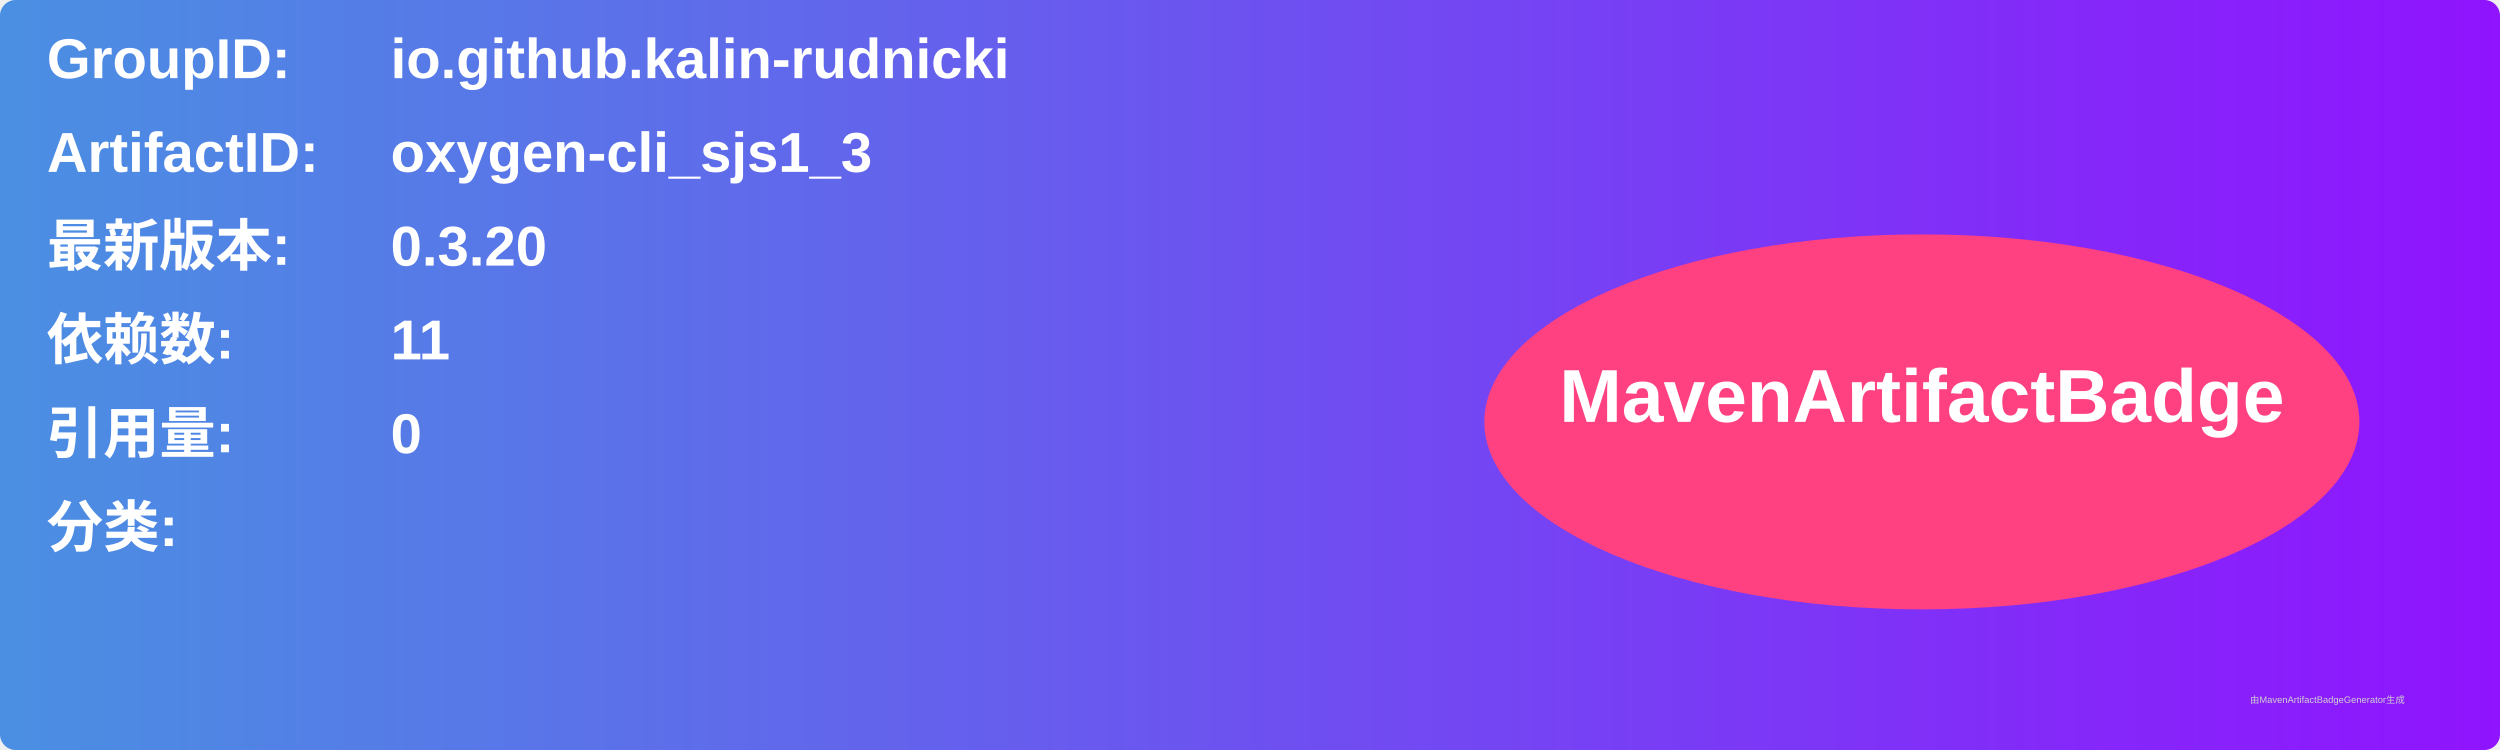
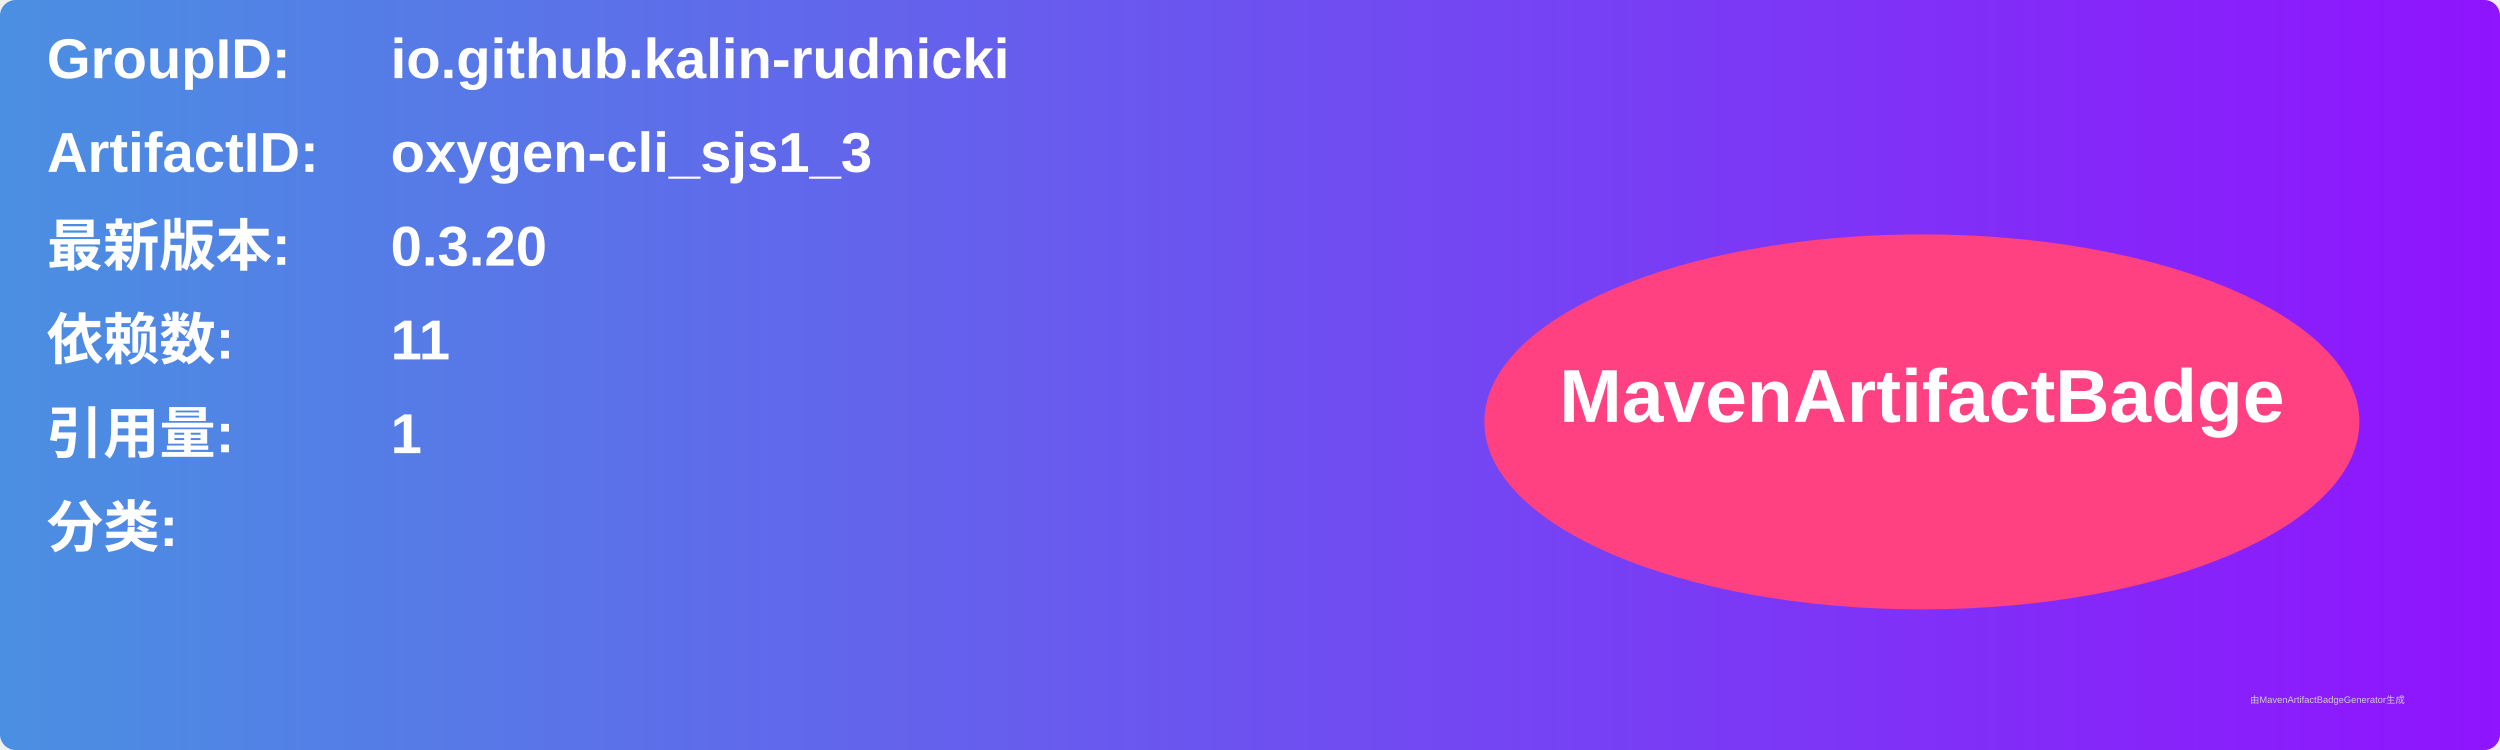
<svg xmlns="http://www.w3.org/2000/svg" width="800" height="240" viewBox="0 0 800 240">
  <linearGradient id="grad" x1="0%" y1="0%" x2="100%" y2="0%">
    <stop offset="0%" stop-color="#4a90e2" />
    <stop offset="100%" stop-color="#9013fe" />
  </linearGradient>
  <rect width="100%" height="100%" rx="5" ry="5" fill="url(#grad)" />
  <g transform="translate(15, 15)">
    <text x="0" y="10" font-family="Arial" font-size="18" fill="white" font-weight="bold" width="260">GroupID:</text>
    <text x="110" y="10" font-family="Arial" font-size="18" fill="white" font-weight="bold" width="460">io.github.kalin-rudnicki</text>
    <text x="0" y="40" font-family="Arial" font-size="18" fill="white" font-weight="bold" width="260">ArtifactID:</text>
    <text x="110" y="40" font-family="Arial" font-size="18" fill="white" font-weight="bold" width="460">oxygen-cli_sjs1_3</text>
    <text x="0" y="70" font-family="Arial" font-size="18" fill="white" font-weight="bold">最新版本:</text>
    <text x="110" y="70" font-family="Arial" font-size="18" fill="white" font-weight="bold">
      <tspan font-weight="bold">0.3.20</tspan>
    </text>
    <text x="0" y="100" font-family="Arial" font-size="18" fill="white" font-weight="bold">依赖数: </text>
    <text x="110" y="100" font-family="Arial" font-size="18" fill="white">
      <tspan font-weight="bold">11</tspan>
    </text>
    <text x="0" y="130" font-family="Arial" font-size="18" fill="white" font-weight="bold">引用量: </text>
    <text x="110" y="130" font-family="Arial" font-size="18" fill="white">
-       <tspan font-weight="bold">0</tspan>
+       <tspan font-weight="bold">1</tspan>
    </text>
    <text x="0" y="160" font-family="Arial" font-size="18" fill="white" font-weight="bold">分类:</text>
    <text x="10" y="190" font-family="Arial" font-size="10" fill="white">
      <tspan font-weight="bold" />
    </text>
    <ellipse cx="600" cy="120" rx="140" ry="60" fill="#ff4081" />
    <text x="600" y="120" text-anchor="middle" font-family="Arial" font-size="24" fill="white" font-weight="bold">MavenArtifactBadge</text>
  </g>
  <text x="720" y="225" font-family="Arial" font-size="3" fill="#d0d0d0">由MavenArtifactBadgeGenerator生成</text>
</svg>
